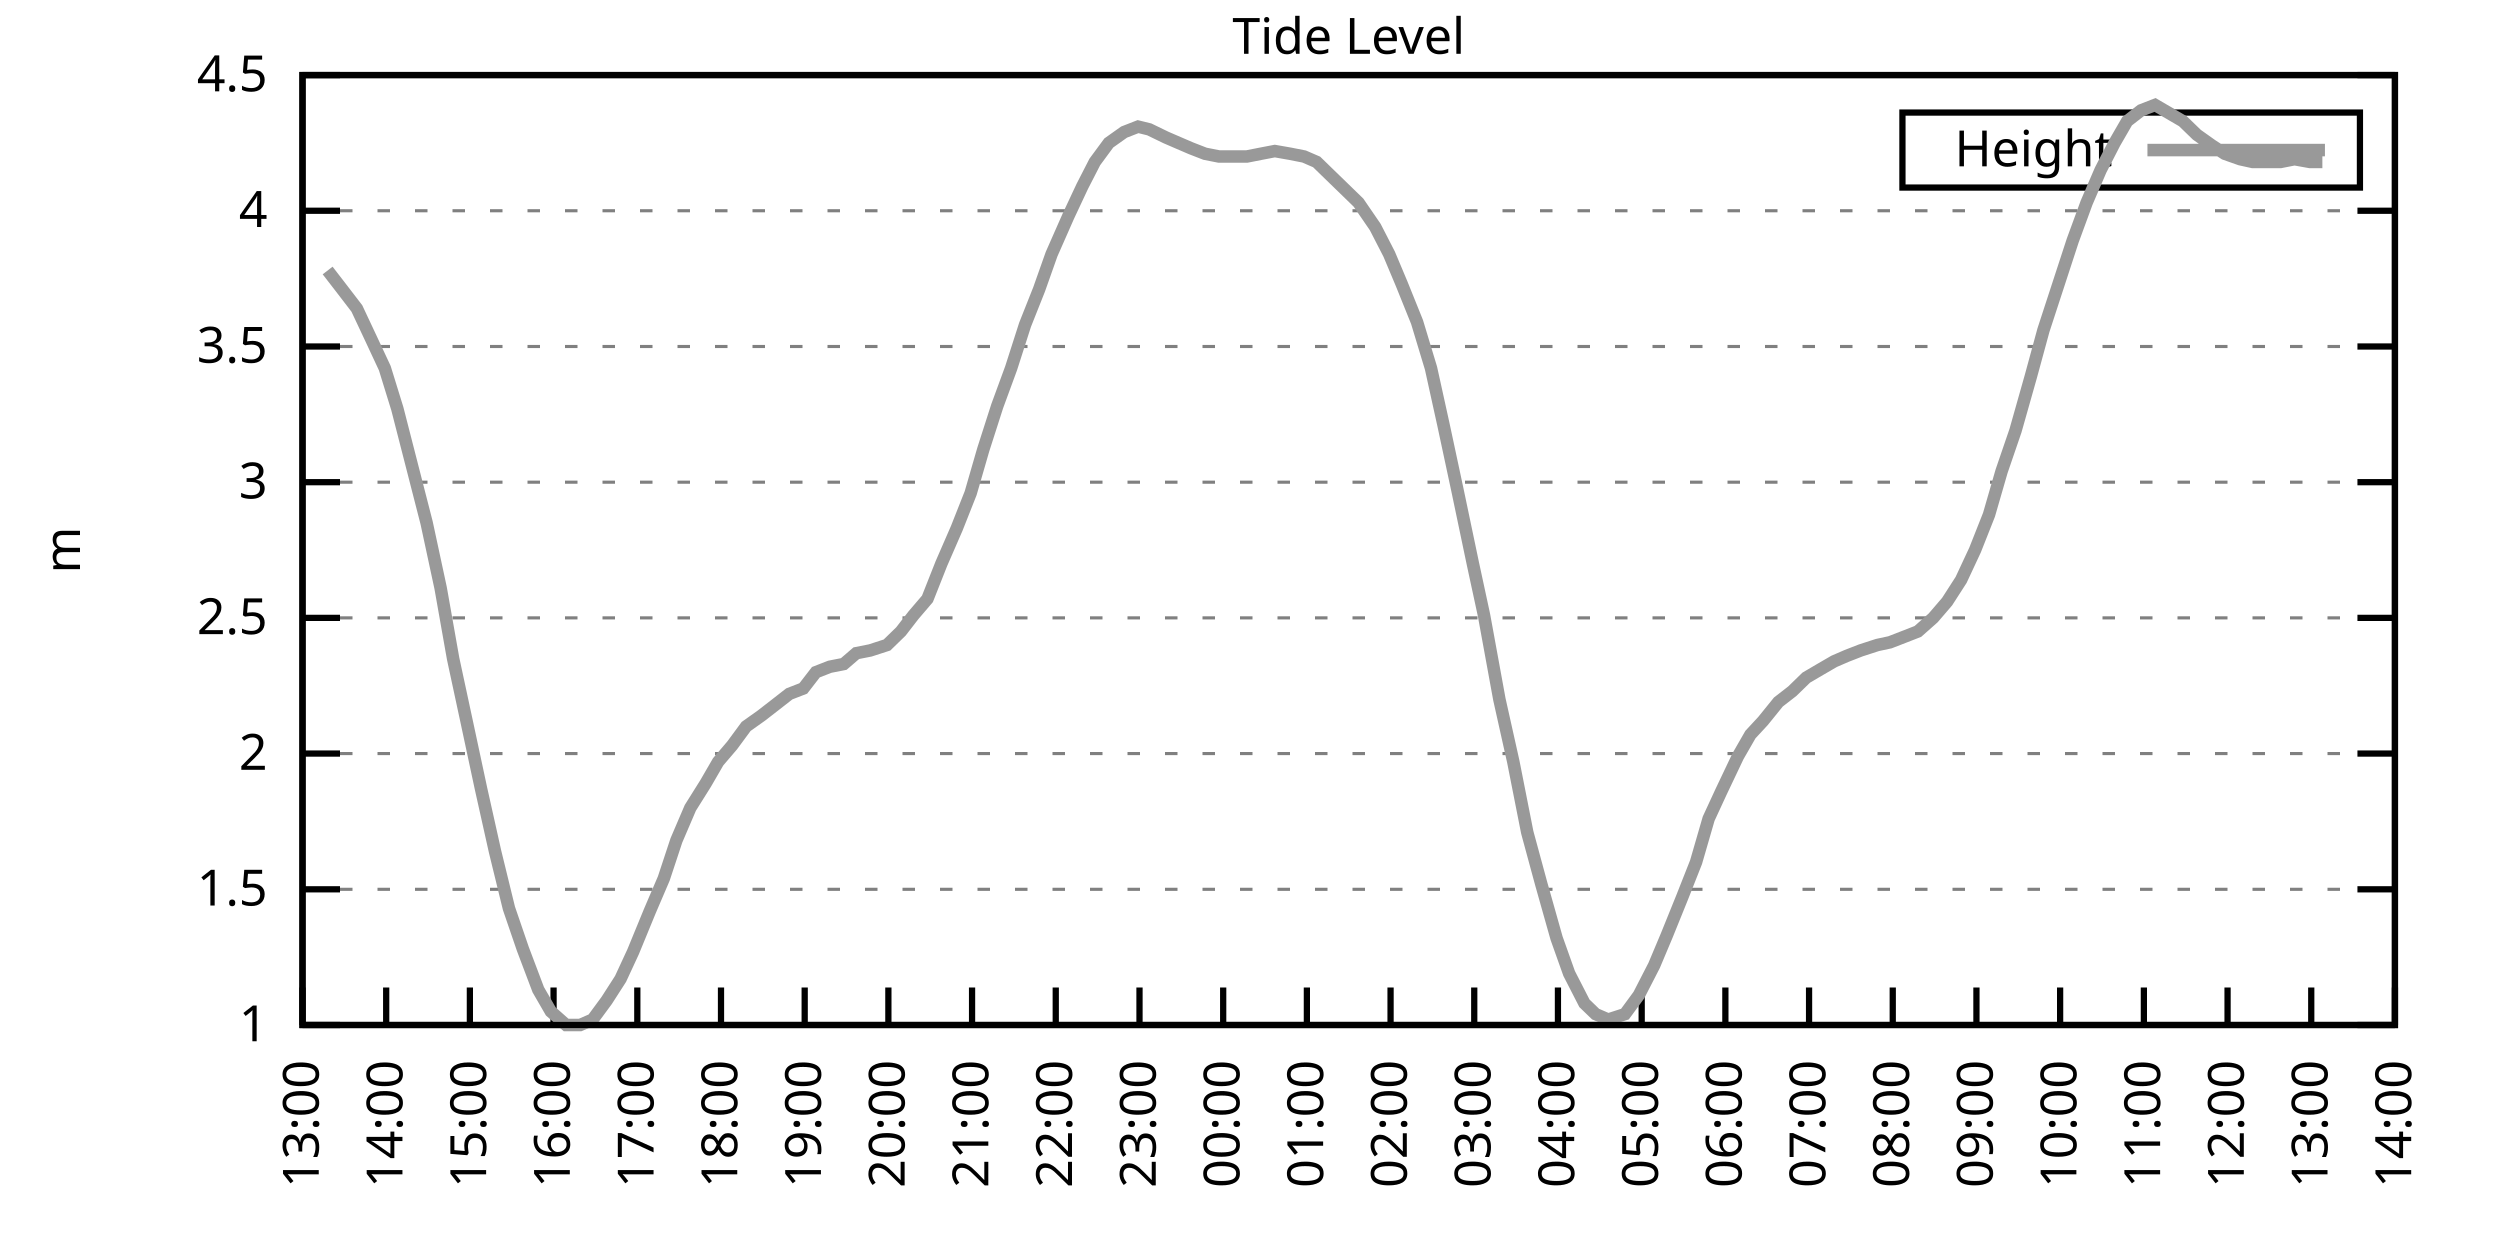
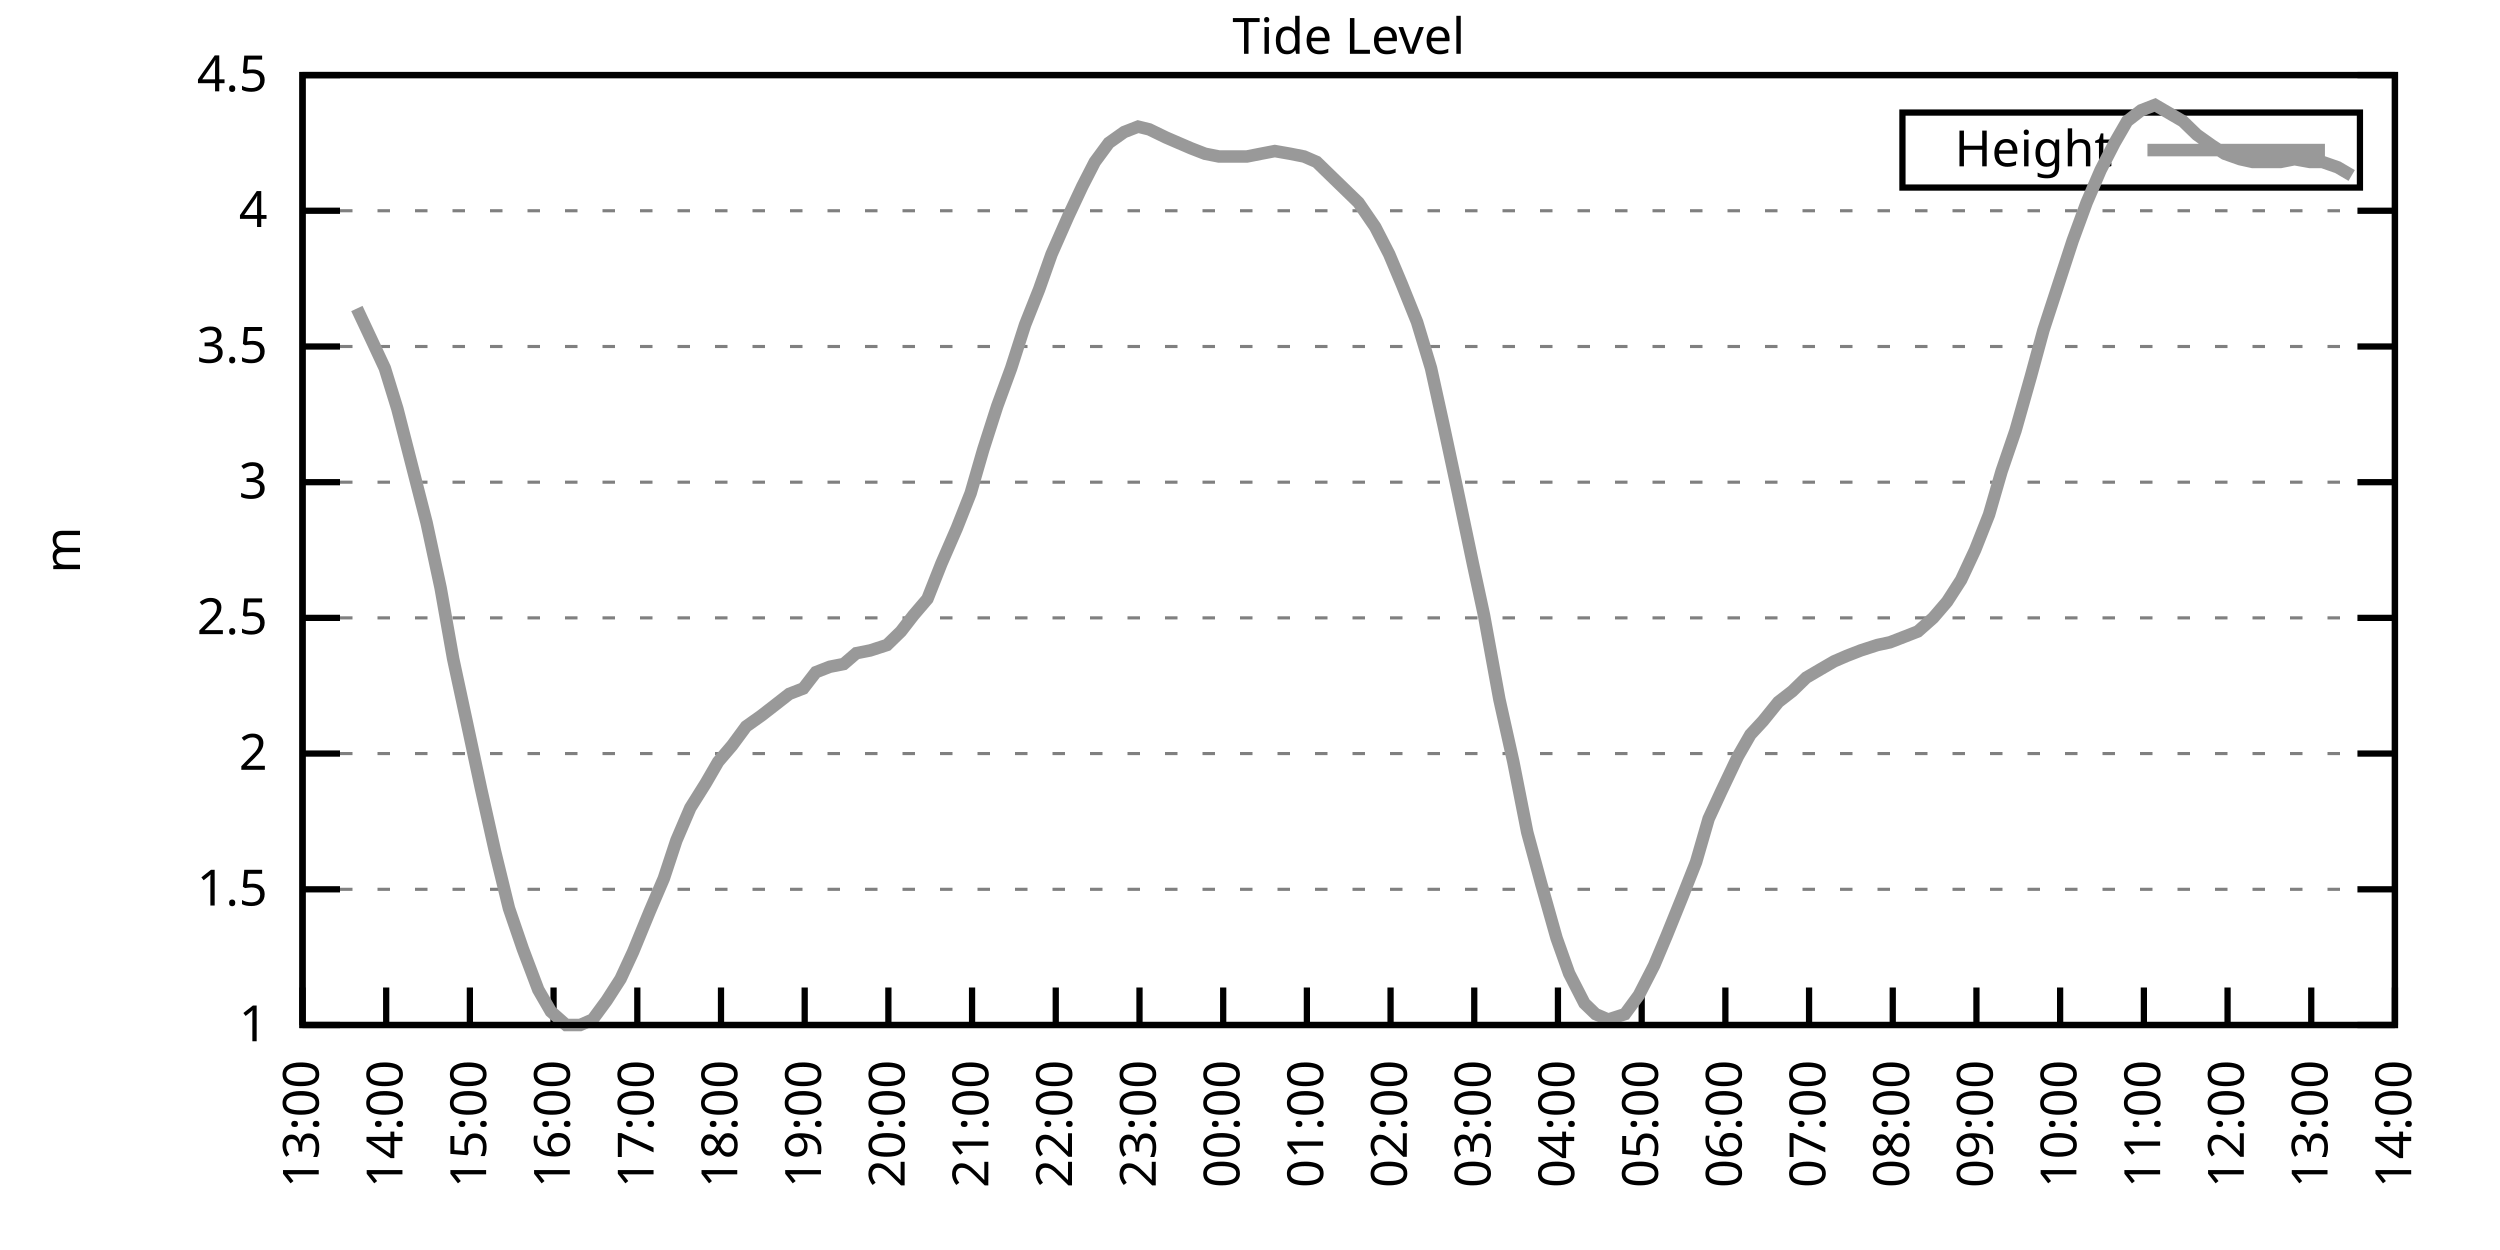
<svg xmlns="http://www.w3.org/2000/svg" xmlns:xlink="http://www.w3.org/1999/xlink" width="400" height="200" viewBox="0 0 400 200">
  <g id="gnuplot_canvas">
    <rect x="0" y="0" width="400" height="200" fill="none" />
    <defs>
      <circle id="gpDot" r="0.5" stroke-width="0.5" stroke="currentColor" />
      <path id="gpPt0" stroke-width="0.333" stroke="currentColor" d="M-1,0 h2 M0,-1 v2" />
      <path id="gpPt1" stroke-width="0.333" stroke="currentColor" d="M-1,-1 L1,1 M1,-1 L-1,1" />
      <path id="gpPt2" stroke-width="0.333" stroke="currentColor" d="M-1,0 L1,0 M0,-1 L0,1 M-1,-1 L1,1 M-1,1 L1,-1" />
      <rect id="gpPt3" stroke-width="0.333" stroke="currentColor" x="-1" y="-1" width="2" height="2" />
      <rect id="gpPt4" stroke-width="0.333" stroke="currentColor" fill="currentColor" x="-1" y="-1" width="2" height="2" />
      <circle id="gpPt5" stroke-width="0.333" stroke="currentColor" cx="0" cy="0" r="1" />
      <use xlink:href="#gpPt5" id="gpPt6" fill="currentColor" stroke="none" />
      <path id="gpPt7" stroke-width="0.333" stroke="currentColor" d="M0,-1.33 L-1.33,0.67 L1.33,0.67 z" />
      <use xlink:href="#gpPt7" id="gpPt8" fill="currentColor" stroke="none" />
      <use xlink:href="#gpPt7" id="gpPt9" stroke="currentColor" transform="rotate(180)" />
      <use xlink:href="#gpPt9" id="gpPt10" fill="currentColor" stroke="none" />
      <use xlink:href="#gpPt3" id="gpPt11" stroke="currentColor" transform="rotate(45)" />
      <use xlink:href="#gpPt11" id="gpPt12" fill="currentColor" stroke="none" />
      <path id="gpPt13" stroke-width="0.333" stroke="currentColor" d="M0,1.330 L1.265,0.411 L0.782,-1.067 L-0.782,-1.076 L-1.265,0.411 z" />
      <use xlink:href="#gpPt13" id="gpPt14" fill="currentColor" stroke="none" />
      <filter id="textbox" filterUnits="objectBoundingBox" x="0" y="0" height="1" width="1">
        <feFlood flood-color="white" flood-opacity="1" result="bgnd" />
        <feComposite in="SourceGraphic" in2="bgnd" operator="atop" />
      </filter>
      <filter id="greybox" filterUnits="objectBoundingBox" x="0" y="0" height="1" width="1">
        <feFlood flood-color="lightgrey" flood-opacity="1" result="grey" />
        <feComposite in="SourceGraphic" in2="grey" operator="atop" />
      </filter>
    </defs>
    <g fill="none" color="white" stroke="currentColor" stroke-width="1.00" stroke-linecap="butt" stroke-linejoin="miter">
</g>
    <g fill="none" color="black" stroke="currentColor" stroke-width="1.00" stroke-linecap="butt" stroke-linejoin="miter">
      <g stroke="none" shape-rendering="crispEdges">
        <polygon fill="rgb(255, 255, 255)" points="48.40,164.00 383.18,164.00 383.18,12.02 48.40,12.02 " />
      </g>
    </g>
    <g fill="none" color="black" stroke="currentColor" stroke-width="1.00" stroke-linecap="butt" stroke-linejoin="miter">
</g>
    <g fill="none" color="black" stroke="black" stroke-width="0.50" stroke-linecap="butt" stroke-linejoin="miter">
</g>
    <g fill="none" color="gray" stroke="currentColor" stroke-width="0.50" stroke-linecap="butt" stroke-linejoin="miter">
      <path stroke="gray" stroke-dasharray="2,4" class="gridline" d="M48.40,164.00 L383.19,164.00  " />
    </g>
    <g fill="none" color="gray" stroke="gray" stroke-width="1.00" stroke-linecap="butt" stroke-linejoin="miter">
</g>
    <g fill="none" color="black" stroke="currentColor" stroke-width="1.00" stroke-linecap="butt" stroke-linejoin="miter">
      <path stroke="black" d="M48.40,164.00 L54.40,164.00 M383.19,164.00 L377.19,164.00  " />
      <g transform="translate(42.80,166.60)" stroke="none" fill="black" font-family="Sans" font-size="8.00" text-anchor="end">
        <text>
          <tspan font-family="Sans"> 1</tspan>
        </text>
      </g>
    </g>
    <g fill="none" color="black" stroke="currentColor" stroke-width="1.00" stroke-linecap="butt" stroke-linejoin="miter">
</g>
    <g fill="none" color="black" stroke="black" stroke-width="0.50" stroke-linecap="butt" stroke-linejoin="miter">
</g>
    <g fill="none" color="gray" stroke="currentColor" stroke-width="0.50" stroke-linecap="butt" stroke-linejoin="miter">
      <path stroke="gray" stroke-dasharray="2,4" class="gridline" d="M48.40,142.29 L383.19,142.29  " />
    </g>
    <g fill="none" color="gray" stroke="gray" stroke-width="1.00" stroke-linecap="butt" stroke-linejoin="miter">
</g>
    <g fill="none" color="black" stroke="currentColor" stroke-width="1.00" stroke-linecap="butt" stroke-linejoin="miter">
      <path stroke="black" d="M48.40,142.29 L54.40,142.29 M383.19,142.29 L377.19,142.29  " />
      <g transform="translate(42.80,144.89)" stroke="none" fill="black" font-family="Sans" font-size="8.00" text-anchor="end">
        <text>
          <tspan font-family="Sans"> 1.5</tspan>
        </text>
      </g>
    </g>
    <g fill="none" color="black" stroke="currentColor" stroke-width="1.00" stroke-linecap="butt" stroke-linejoin="miter">
</g>
    <g fill="none" color="black" stroke="black" stroke-width="0.50" stroke-linecap="butt" stroke-linejoin="miter">
</g>
    <g fill="none" color="gray" stroke="currentColor" stroke-width="0.50" stroke-linecap="butt" stroke-linejoin="miter">
      <path stroke="gray" stroke-dasharray="2,4" class="gridline" d="M48.40,120.57 L383.19,120.57  " />
    </g>
    <g fill="none" color="gray" stroke="gray" stroke-width="1.00" stroke-linecap="butt" stroke-linejoin="miter">
</g>
    <g fill="none" color="black" stroke="currentColor" stroke-width="1.00" stroke-linecap="butt" stroke-linejoin="miter">
      <path stroke="black" d="M48.40,120.57 L54.40,120.57 M383.19,120.57 L377.19,120.57  " />
      <g transform="translate(42.80,123.17)" stroke="none" fill="black" font-family="Sans" font-size="8.00" text-anchor="end">
        <text>
          <tspan font-family="Sans"> 2</tspan>
        </text>
      </g>
    </g>
    <g fill="none" color="black" stroke="currentColor" stroke-width="1.00" stroke-linecap="butt" stroke-linejoin="miter">
</g>
    <g fill="none" color="black" stroke="black" stroke-width="0.50" stroke-linecap="butt" stroke-linejoin="miter">
</g>
    <g fill="none" color="gray" stroke="currentColor" stroke-width="0.50" stroke-linecap="butt" stroke-linejoin="miter">
      <path stroke="gray" stroke-dasharray="2,4" class="gridline" d="M48.40,98.86 L383.19,98.86  " />
    </g>
    <g fill="none" color="gray" stroke="gray" stroke-width="1.00" stroke-linecap="butt" stroke-linejoin="miter">
</g>
    <g fill="none" color="black" stroke="currentColor" stroke-width="1.00" stroke-linecap="butt" stroke-linejoin="miter">
      <path stroke="black" d="M48.40,98.86 L54.40,98.86 M383.19,98.86 L377.19,98.86  " />
      <g transform="translate(42.80,101.46)" stroke="none" fill="black" font-family="Sans" font-size="8.00" text-anchor="end">
        <text>
          <tspan font-family="Sans"> 2.5</tspan>
        </text>
      </g>
    </g>
    <g fill="none" color="black" stroke="currentColor" stroke-width="1.00" stroke-linecap="butt" stroke-linejoin="miter">
</g>
    <g fill="none" color="black" stroke="black" stroke-width="0.50" stroke-linecap="butt" stroke-linejoin="miter">
</g>
    <g fill="none" color="gray" stroke="currentColor" stroke-width="0.50" stroke-linecap="butt" stroke-linejoin="miter">
      <path stroke="gray" stroke-dasharray="2,4" class="gridline" d="M48.40,77.15 L383.19,77.15  " />
    </g>
    <g fill="none" color="gray" stroke="gray" stroke-width="1.00" stroke-linecap="butt" stroke-linejoin="miter">
</g>
    <g fill="none" color="black" stroke="currentColor" stroke-width="1.00" stroke-linecap="butt" stroke-linejoin="miter">
      <path stroke="black" d="M48.40,77.15 L54.40,77.15 M383.19,77.15 L377.19,77.15  " />
      <g transform="translate(42.80,79.75)" stroke="none" fill="black" font-family="Sans" font-size="8.00" text-anchor="end">
        <text>
          <tspan font-family="Sans"> 3</tspan>
        </text>
      </g>
    </g>
    <g fill="none" color="black" stroke="currentColor" stroke-width="1.00" stroke-linecap="butt" stroke-linejoin="miter">
</g>
    <g fill="none" color="black" stroke="black" stroke-width="0.50" stroke-linecap="butt" stroke-linejoin="miter">
</g>
    <g fill="none" color="gray" stroke="currentColor" stroke-width="0.50" stroke-linecap="butt" stroke-linejoin="miter">
      <path stroke="gray" stroke-dasharray="2,4" class="gridline" d="M48.40,55.44 L383.19,55.44  " />
    </g>
    <g fill="none" color="gray" stroke="gray" stroke-width="1.00" stroke-linecap="butt" stroke-linejoin="miter">
</g>
    <g fill="none" color="black" stroke="currentColor" stroke-width="1.00" stroke-linecap="butt" stroke-linejoin="miter">
      <path stroke="black" d="M48.40,55.44 L54.40,55.44 M383.19,55.44 L377.19,55.44  " />
      <g transform="translate(42.80,58.04)" stroke="none" fill="black" font-family="Sans" font-size="8.00" text-anchor="end">
        <text>
          <tspan font-family="Sans"> 3.5</tspan>
        </text>
      </g>
    </g>
    <g fill="none" color="black" stroke="currentColor" stroke-width="1.00" stroke-linecap="butt" stroke-linejoin="miter">
</g>
    <g fill="none" color="black" stroke="black" stroke-width="0.50" stroke-linecap="butt" stroke-linejoin="miter">
</g>
    <g fill="none" color="gray" stroke="currentColor" stroke-width="0.50" stroke-linecap="butt" stroke-linejoin="miter">
      <path stroke="gray" stroke-dasharray="2,4" class="gridline" d="M48.40,33.72 L383.19,33.72  " />
    </g>
    <g fill="none" color="gray" stroke="gray" stroke-width="1.00" stroke-linecap="butt" stroke-linejoin="miter">
</g>
    <g fill="none" color="black" stroke="currentColor" stroke-width="1.00" stroke-linecap="butt" stroke-linejoin="miter">
      <path stroke="black" d="M48.40,33.72 L54.40,33.72 M383.19,33.72 L377.19,33.72  " />
      <g transform="translate(42.80,36.32)" stroke="none" fill="black" font-family="Sans" font-size="8.00" text-anchor="end">
        <text>
          <tspan font-family="Sans"> 4</tspan>
        </text>
      </g>
    </g>
    <g fill="none" color="black" stroke="currentColor" stroke-width="1.00" stroke-linecap="butt" stroke-linejoin="miter">
</g>
    <g fill="none" color="black" stroke="black" stroke-width="0.50" stroke-linecap="butt" stroke-linejoin="miter">
</g>
    <g fill="none" color="gray" stroke="currentColor" stroke-width="0.50" stroke-linecap="butt" stroke-linejoin="miter">
      <path stroke="gray" stroke-dasharray="2,4" class="gridline" d="M48.40,12.01 L383.19,12.01  " />
    </g>
    <g fill="none" color="gray" stroke="gray" stroke-width="1.00" stroke-linecap="butt" stroke-linejoin="miter">
</g>
    <g fill="none" color="black" stroke="currentColor" stroke-width="1.00" stroke-linecap="butt" stroke-linejoin="miter">
      <path stroke="black" d="M48.40,12.01 L54.40,12.01 M383.19,12.01 L377.19,12.01  " />
      <g transform="translate(42.80,14.61)" stroke="none" fill="black" font-family="Sans" font-size="8.00" text-anchor="end">
        <text>
          <tspan font-family="Sans"> 4.5</tspan>
        </text>
      </g>
    </g>
    <g fill="none" color="black" stroke="currentColor" stroke-width="1.00" stroke-linecap="butt" stroke-linejoin="miter">
      <path stroke="black" d="M48.40,164.00 L48.40,158.00  " />
      <g transform="translate(51.00,169.60) rotate(270.00)" stroke="none" fill="black" font-family="Sans" font-size="8.00" text-anchor="end">
        <text>
          <tspan font-family="Sans">13:00</tspan>
        </text>
      </g>
    </g>
    <g fill="none" color="black" stroke="currentColor" stroke-width="1.00" stroke-linecap="butt" stroke-linejoin="miter">
      <path stroke="black" d="M61.79,164.00 L61.79,158.00  " />
      <g transform="translate(64.39,169.60) rotate(270.00)" stroke="none" fill="black" font-family="Sans" font-size="8.00" text-anchor="end">
        <text>
          <tspan font-family="Sans">14:00</tspan>
        </text>
      </g>
    </g>
    <g fill="none" color="black" stroke="currentColor" stroke-width="1.00" stroke-linecap="butt" stroke-linejoin="miter">
      <path stroke="black" d="M75.18,164.00 L75.18,158.00  " />
      <g transform="translate(77.78,169.60) rotate(270.00)" stroke="none" fill="black" font-family="Sans" font-size="8.00" text-anchor="end">
        <text>
          <tspan font-family="Sans">15:00</tspan>
        </text>
      </g>
    </g>
    <g fill="none" color="black" stroke="currentColor" stroke-width="1.00" stroke-linecap="butt" stroke-linejoin="miter">
      <path stroke="black" d="M88.57,164.00 L88.57,158.00  " />
      <g transform="translate(91.17,169.60) rotate(270.00)" stroke="none" fill="black" font-family="Sans" font-size="8.00" text-anchor="end">
        <text>
          <tspan font-family="Sans">16:00</tspan>
        </text>
      </g>
    </g>
    <g fill="none" color="black" stroke="currentColor" stroke-width="1.00" stroke-linecap="butt" stroke-linejoin="miter">
      <path stroke="black" d="M101.97,164.00 L101.97,158.00  " />
      <g transform="translate(104.57,169.60) rotate(270.00)" stroke="none" fill="black" font-family="Sans" font-size="8.00" text-anchor="end">
        <text>
          <tspan font-family="Sans">17:00</tspan>
        </text>
      </g>
    </g>
    <g fill="none" color="black" stroke="currentColor" stroke-width="1.00" stroke-linecap="butt" stroke-linejoin="miter">
      <path stroke="black" d="M115.36,164.00 L115.36,158.00  " />
      <g transform="translate(117.96,169.60) rotate(270.00)" stroke="none" fill="black" font-family="Sans" font-size="8.00" text-anchor="end">
        <text>
          <tspan font-family="Sans">18:00</tspan>
        </text>
      </g>
    </g>
    <g fill="none" color="black" stroke="currentColor" stroke-width="1.00" stroke-linecap="butt" stroke-linejoin="miter">
      <path stroke="black" d="M128.75,164.00 L128.75,158.00  " />
      <g transform="translate(131.35,169.60) rotate(270.00)" stroke="none" fill="black" font-family="Sans" font-size="8.00" text-anchor="end">
        <text>
          <tspan font-family="Sans">19:00</tspan>
        </text>
      </g>
    </g>
    <g fill="none" color="black" stroke="currentColor" stroke-width="1.00" stroke-linecap="butt" stroke-linejoin="miter">
      <path stroke="black" d="M142.14,164.00 L142.14,158.00  " />
      <g transform="translate(144.74,169.60) rotate(270.00)" stroke="none" fill="black" font-family="Sans" font-size="8.00" text-anchor="end">
        <text>
          <tspan font-family="Sans">20:00</tspan>
        </text>
      </g>
    </g>
    <g fill="none" color="black" stroke="currentColor" stroke-width="1.00" stroke-linecap="butt" stroke-linejoin="miter">
      <path stroke="black" d="M155.53,164.00 L155.53,158.00  " />
      <g transform="translate(158.13,169.60) rotate(270.00)" stroke="none" fill="black" font-family="Sans" font-size="8.00" text-anchor="end">
        <text>
          <tspan font-family="Sans">21:00</tspan>
        </text>
      </g>
    </g>
    <g fill="none" color="black" stroke="currentColor" stroke-width="1.00" stroke-linecap="butt" stroke-linejoin="miter">
      <path stroke="black" d="M168.92,164.00 L168.92,158.00  " />
      <g transform="translate(171.52,169.60) rotate(270.00)" stroke="none" fill="black" font-family="Sans" font-size="8.00" text-anchor="end">
        <text>
          <tspan font-family="Sans">22:00</tspan>
        </text>
      </g>
    </g>
    <g fill="none" color="black" stroke="currentColor" stroke-width="1.00" stroke-linecap="butt" stroke-linejoin="miter">
      <path stroke="black" d="M182.32,164.00 L182.32,158.00  " />
      <g transform="translate(184.92,169.60) rotate(270.00)" stroke="none" fill="black" font-family="Sans" font-size="8.00" text-anchor="end">
        <text>
          <tspan font-family="Sans">23:00</tspan>
        </text>
      </g>
    </g>
    <g fill="none" color="black" stroke="currentColor" stroke-width="1.00" stroke-linecap="butt" stroke-linejoin="miter">
      <path stroke="black" d="M195.71,164.00 L195.71,158.00  " />
      <g transform="translate(198.31,169.60) rotate(270.00)" stroke="none" fill="black" font-family="Sans" font-size="8.00" text-anchor="end">
        <text>
          <tspan font-family="Sans">00:00</tspan>
        </text>
      </g>
    </g>
    <g fill="none" color="black" stroke="currentColor" stroke-width="1.00" stroke-linecap="butt" stroke-linejoin="miter">
      <path stroke="black" d="M209.10,164.00 L209.10,158.00  " />
      <g transform="translate(211.70,169.60) rotate(270.00)" stroke="none" fill="black" font-family="Sans" font-size="8.00" text-anchor="end">
        <text>
          <tspan font-family="Sans">01:00</tspan>
        </text>
      </g>
    </g>
    <g fill="none" color="black" stroke="currentColor" stroke-width="1.00" stroke-linecap="butt" stroke-linejoin="miter">
      <path stroke="black" d="M222.49,164.00 L222.49,158.00  " />
      <g transform="translate(225.09,169.60) rotate(270.00)" stroke="none" fill="black" font-family="Sans" font-size="8.00" text-anchor="end">
        <text>
          <tspan font-family="Sans">02:00</tspan>
        </text>
      </g>
    </g>
    <g fill="none" color="black" stroke="currentColor" stroke-width="1.00" stroke-linecap="butt" stroke-linejoin="miter">
      <path stroke="black" d="M235.88,164.00 L235.88,158.00  " />
      <g transform="translate(238.48,169.60) rotate(270.00)" stroke="none" fill="black" font-family="Sans" font-size="8.00" text-anchor="end">
        <text>
          <tspan font-family="Sans">03:00</tspan>
        </text>
      </g>
    </g>
    <g fill="none" color="black" stroke="currentColor" stroke-width="1.00" stroke-linecap="butt" stroke-linejoin="miter">
      <path stroke="black" d="M249.27,164.00 L249.27,158.00  " />
      <g transform="translate(251.87,169.60) rotate(270.00)" stroke="none" fill="black" font-family="Sans" font-size="8.00" text-anchor="end">
        <text>
          <tspan font-family="Sans">04:00</tspan>
        </text>
      </g>
    </g>
    <g fill="none" color="black" stroke="currentColor" stroke-width="1.00" stroke-linecap="butt" stroke-linejoin="miter">
      <path stroke="black" d="M262.67,164.00 L262.67,158.00  " />
      <g transform="translate(265.27,169.60) rotate(270.00)" stroke="none" fill="black" font-family="Sans" font-size="8.00" text-anchor="end">
        <text>
          <tspan font-family="Sans">05:00</tspan>
        </text>
      </g>
    </g>
    <g fill="none" color="black" stroke="currentColor" stroke-width="1.00" stroke-linecap="butt" stroke-linejoin="miter">
      <path stroke="black" d="M276.06,164.00 L276.06,158.00  " />
      <g transform="translate(278.66,169.60) rotate(270.00)" stroke="none" fill="black" font-family="Sans" font-size="8.00" text-anchor="end">
        <text>
          <tspan font-family="Sans">06:00</tspan>
        </text>
      </g>
    </g>
    <g fill="none" color="black" stroke="currentColor" stroke-width="1.00" stroke-linecap="butt" stroke-linejoin="miter">
      <path stroke="black" d="M289.45,164.00 L289.45,158.00  " />
      <g transform="translate(292.05,169.60) rotate(270.00)" stroke="none" fill="black" font-family="Sans" font-size="8.00" text-anchor="end">
        <text>
          <tspan font-family="Sans">07:00</tspan>
        </text>
      </g>
    </g>
    <g fill="none" color="black" stroke="currentColor" stroke-width="1.00" stroke-linecap="butt" stroke-linejoin="miter">
      <path stroke="black" d="M302.84,164.00 L302.84,158.00  " />
      <g transform="translate(305.44,169.60) rotate(270.00)" stroke="none" fill="black" font-family="Sans" font-size="8.00" text-anchor="end">
        <text>
          <tspan font-family="Sans">08:00</tspan>
        </text>
      </g>
    </g>
    <g fill="none" color="black" stroke="currentColor" stroke-width="1.00" stroke-linecap="butt" stroke-linejoin="miter">
      <path stroke="black" d="M316.23,164.00 L316.23,158.00  " />
      <g transform="translate(318.83,169.60) rotate(270.00)" stroke="none" fill="black" font-family="Sans" font-size="8.00" text-anchor="end">
        <text>
          <tspan font-family="Sans">09:00</tspan>
        </text>
      </g>
    </g>
    <g fill="none" color="black" stroke="currentColor" stroke-width="1.00" stroke-linecap="butt" stroke-linejoin="miter">
      <path stroke="black" d="M329.62,164.00 L329.62,158.00  " />
      <g transform="translate(332.22,169.60) rotate(270.00)" stroke="none" fill="black" font-family="Sans" font-size="8.00" text-anchor="end">
        <text>
          <tspan font-family="Sans">10:00</tspan>
        </text>
      </g>
    </g>
    <g fill="none" color="black" stroke="currentColor" stroke-width="1.00" stroke-linecap="butt" stroke-linejoin="miter">
      <path stroke="black" d="M343.02,164.00 L343.02,158.00  " />
      <g transform="translate(345.62,169.60) rotate(270.00)" stroke="none" fill="black" font-family="Sans" font-size="8.00" text-anchor="end">
        <text>
          <tspan font-family="Sans">11:00</tspan>
        </text>
      </g>
    </g>
    <g fill="none" color="black" stroke="currentColor" stroke-width="1.00" stroke-linecap="butt" stroke-linejoin="miter">
      <path stroke="black" d="M356.41,164.00 L356.41,158.00  " />
      <g transform="translate(359.01,169.60) rotate(270.00)" stroke="none" fill="black" font-family="Sans" font-size="8.00" text-anchor="end">
        <text>
          <tspan font-family="Sans">12:00</tspan>
        </text>
      </g>
    </g>
    <g fill="none" color="black" stroke="currentColor" stroke-width="1.00" stroke-linecap="butt" stroke-linejoin="miter">
      <path stroke="black" d="M369.80,164.00 L369.80,158.00  " />
      <g transform="translate(372.40,169.60) rotate(270.00)" stroke="none" fill="black" font-family="Sans" font-size="8.00" text-anchor="end">
        <text>
          <tspan font-family="Sans">13:00</tspan>
        </text>
      </g>
    </g>
    <g fill="none" color="black" stroke="currentColor" stroke-width="1.00" stroke-linecap="butt" stroke-linejoin="miter">
      <path stroke="black" d="M383.19,164.00 L383.19,158.00  " />
      <g transform="translate(385.79,169.60) rotate(270.00)" stroke="none" fill="black" font-family="Sans" font-size="8.00" text-anchor="end">
        <text>
          <tspan font-family="Sans">14:00</tspan>
        </text>
      </g>
    </g>
    <g fill="none" color="black" stroke="currentColor" stroke-width="1.00" stroke-linecap="butt" stroke-linejoin="miter">
</g>
    <g fill="none" color="black" stroke="currentColor" stroke-width="1.00" stroke-linecap="butt" stroke-linejoin="miter">
      <path stroke="black" d="M48.40,12.01 L48.40,164.00 L383.19,164.00 L383.19,12.01 L48.40,12.01 Z  " />
    </g>
    <g fill="none" color="black" stroke="currentColor" stroke-width="1.00" stroke-linecap="butt" stroke-linejoin="miter">
</g>
    <g fill="none" color="black" stroke="currentColor" stroke-width="1.00" stroke-linecap="butt" stroke-linejoin="miter">
      <path stroke="black" d="M304.39,30.01 L304.39,18.01 L377.59,18.01 L377.59,30.01 L304.39,30.01 Z  " />
    </g>
    <g id="Tide_level_plot_1">
      <g fill="none" color="white" stroke="black" stroke-width="2.00" stroke-linecap="butt" stroke-linejoin="miter">
</g>
      <g fill="none" color="black" stroke="currentColor" stroke-width="2.00" stroke-linecap="butt" stroke-linejoin="miter">
        <g transform="translate(337.99,26.61)" stroke="none" fill="black" font-family="Sans" font-size="8.00" text-anchor="end">
          <text>
            <tspan font-family="Sans">Height</tspan>
          </text>
        </g>
      </g>
      <g fill="none" color="black" stroke="currentColor" stroke-width="2.00" stroke-linecap="butt" stroke-linejoin="miter">
-         <path stroke="rgb(153, 153, 153)" d="M343.59,24.01 L371.99,24.01 M52.42,43.28 L54.43,45.88 L57.10,49.36 L59.34,54.13 L61.57,58.91 L63.58,65.42   L65.81,74.11 L68.26,83.66 L70.50,94.08 L72.50,105.38 L74.74,115.80 L76.97,126.22 L79.20,136.21 L81.43,145.33   L83.66,151.84 L86.12,158.35 L88.13,161.83 L90.58,164.00 L92.82,164.00 L94.82,163.13 L97.06,160.09 L99.29,156.62   L101.30,152.28 L103.98,145.76 L106.21,140.55 L108.22,134.47 L110.45,129.26 L112.90,125.35 L114.91,121.88 L117.14,119.27   L119.38,116.23 L121.83,114.49 L124.06,112.76 L126.29,111.02 L128.53,110.15 L130.54,107.55 L132.77,106.68 L135.00,106.24   L137.01,104.51 L139.24,104.07 L141.92,103.20 L144.15,101.03 L146.16,98.43 L148.39,95.82 L150.62,90.18 L153.08,84.53   L155.31,78.89 L157.32,71.94 L159.55,64.99 L161.78,58.91 L164.01,51.96 L166.25,46.32 L168.25,40.67 L170.93,34.59   L173.17,29.81 L175.17,25.91 L177.41,22.87 L179.86,21.13 L182.09,20.26 L183.88,20.70 L186.56,22.00 L188.57,22.87   L190.57,23.73 L192.81,24.60 L195.04,25.04 L197.27,25.04 L199.50,25.04 L201.73,24.60 L203.97,24.17 L206.42,24.60   L208.65,25.04 L210.66,25.91 L212.89,28.08 L215.57,30.68 L217.36,32.42 L220.04,36.33 L222.27,40.67 L224.28,45.45   L226.73,51.53 L228.96,58.91 L230.97,68.03 L233.20,78.45 L235.66,90.18 L237.44,98.43 L239.90,111.89 L242.13,121.88   L244.36,133.17 L246.60,141.42 L249.05,150.10 L251.06,155.75 L253.51,160.53 L255.30,162.26 L257.31,163.13 L259.99,162.26   L262.22,159.22 L264.67,154.45 L266.68,149.67 L269.14,143.59 L271.37,137.94 L273.38,131.00 L275.39,126.65 L278.07,121.01   L280.07,117.53 L282.08,115.36 L284.54,112.32 L286.77,110.59 L289.00,108.42 L291.23,107.11 L293.47,105.81 L295.48,104.94   L297.71,104.07 L300.39,103.20 L302.39,102.77 L304.63,101.90 L306.86,101.03 L309.31,98.86 L311.54,96.26 L313.78,92.78   L316.01,88.00 L318.24,82.36 L320.25,75.41 L322.48,68.90 L324.94,60.21 L326.95,52.83 L331.63,38.50 L333.86,32.42   L336.10,27.21 L338.33,22.87 L340.34,19.39 L342.57,17.66 L344.80,16.79 L347.03,18.09 L349.26,19.39 L351.50,21.56   L353.95,23.30 L355.96,24.60 L358.42,25.47 L360.42,25.91 L362.66,25.91 L364.89,25.91 L367.12,25.47 L369.58,25.91   L371.58,25.91  " />
+         <path stroke="rgb(153, 153, 153)" d="M343.59,24.01 L371.99,24.01 M57.10,49.36 L59.34,54.13 L61.57,58.91 L63.58,65.42 L65.81,74.11 L68.26,83.66   L70.50,94.08 L72.50,105.38 L74.74,115.80 L76.97,126.22 L79.20,136.21 L81.43,145.33 L83.66,151.84 L86.12,158.35   L88.13,161.83 L90.58,164.00 L92.82,164.00 L94.82,163.13 L97.06,160.09 L99.29,156.62 L101.30,152.28 L103.98,145.76   L106.21,140.55 L108.22,134.47 L110.45,129.26 L112.90,125.35 L114.91,121.88 L117.14,119.27 L119.38,116.23 L121.83,114.49   L124.06,112.76 L126.29,111.02 L128.53,110.15 L130.54,107.55 L132.77,106.68 L135.00,106.24 L137.01,104.51 L139.24,104.07   L141.92,103.20 L144.15,101.03 L146.16,98.43 L148.39,95.82 L150.62,90.18 L153.08,84.53 L155.31,78.89 L157.32,71.94   L159.55,64.99 L161.78,58.91 L164.01,51.96 L166.25,46.32 L168.25,40.67 L170.93,34.59 L173.17,29.81 L175.17,25.91   L177.41,22.87 L179.86,21.13 L182.09,20.26 L183.88,20.70 L186.56,22.00 L188.57,22.87 L190.57,23.73 L192.81,24.60   L195.04,25.04 L197.27,25.04 L199.50,25.04 L201.73,24.60 L203.97,24.17 L206.42,24.60 L208.65,25.04 L210.66,25.91   L212.89,28.08 L215.57,30.68 L217.36,32.42 L220.04,36.33 L222.27,40.67 L224.28,45.45 L226.73,51.53 L228.96,58.91   L230.97,68.03 L233.20,78.45 L235.66,90.18 L237.44,98.43 L239.90,111.89 L242.13,121.88 L244.36,133.17 L246.60,141.42   L249.05,150.10 L251.06,155.75 L253.51,160.53 L255.30,162.26 L257.31,163.13 L259.99,162.26 L262.22,159.22 L264.67,154.45   L266.68,149.67 L269.14,143.59 L271.37,137.94 L273.38,131.00 L275.39,126.65 L278.07,121.01 L280.07,117.53 L282.08,115.36   L284.54,112.32 L286.77,110.59 L289.00,108.42 L291.23,107.11 L293.47,105.81 L295.48,104.94 L297.71,104.07 L300.39,103.20   L302.39,102.77 L304.63,101.90 L306.86,101.03 L309.31,98.86 L311.54,96.26 L313.78,92.78 L316.01,88.00 L318.24,82.36   L320.25,75.41 L322.48,68.90 L324.94,60.21 L326.95,52.83 L331.63,38.50 L333.86,32.42 L336.10,27.21 L338.33,22.87   L340.34,19.39 L342.57,17.66 L344.80,16.79 L347.03,18.09 L349.26,19.39 L351.50,21.56 L353.95,23.30 L355.96,24.60   L358.42,25.47 L360.42,25.91 L362.66,25.91 L364.89,25.91 L367.12,25.47 L369.58,25.91 L371.58,25.91 L374.04,26.77   L376.27,28.08  " />
      </g>
    </g>
    <g fill="none" color="black" stroke="currentColor" stroke-width="2.00" stroke-linecap="butt" stroke-linejoin="miter">
</g>
    <g fill="none" color="black" stroke="black" stroke-width="1.00" stroke-linecap="butt" stroke-linejoin="miter">
</g>
    <g fill="none" color="black" stroke="currentColor" stroke-width="1.00" stroke-linecap="butt" stroke-linejoin="miter">
      <path stroke="black" d="M48.40,12.01 L48.40,164.00 L383.19,164.00 L383.19,12.01 L48.40,12.01 Z  " />
      <g transform="translate(12.80,88.01) rotate(270.00)" stroke="none" fill="black" font-family="Sans" font-size="8.00" text-anchor="middle">
        <text>
          <tspan font-family="Sans">m</tspan>
        </text>
      </g>
    </g>
    <g fill="none" color="black" stroke="currentColor" stroke-width="1.00" stroke-linecap="butt" stroke-linejoin="miter">
</g>
    <g fill="none" color="black" stroke="currentColor" stroke-width="1.00" stroke-linecap="butt" stroke-linejoin="miter">
      <g transform="translate(215.79,8.61)" stroke="none" fill="black" font-family="Sans" font-size="8.00" text-anchor="middle">
        <text>
          <tspan font-family="Sans">Tide Level</tspan>
        </text>
      </g>
    </g>
    <g fill="none" color="black" stroke="currentColor" stroke-width="1.00" stroke-linecap="butt" stroke-linejoin="miter">
</g>
  </g>
</svg>
